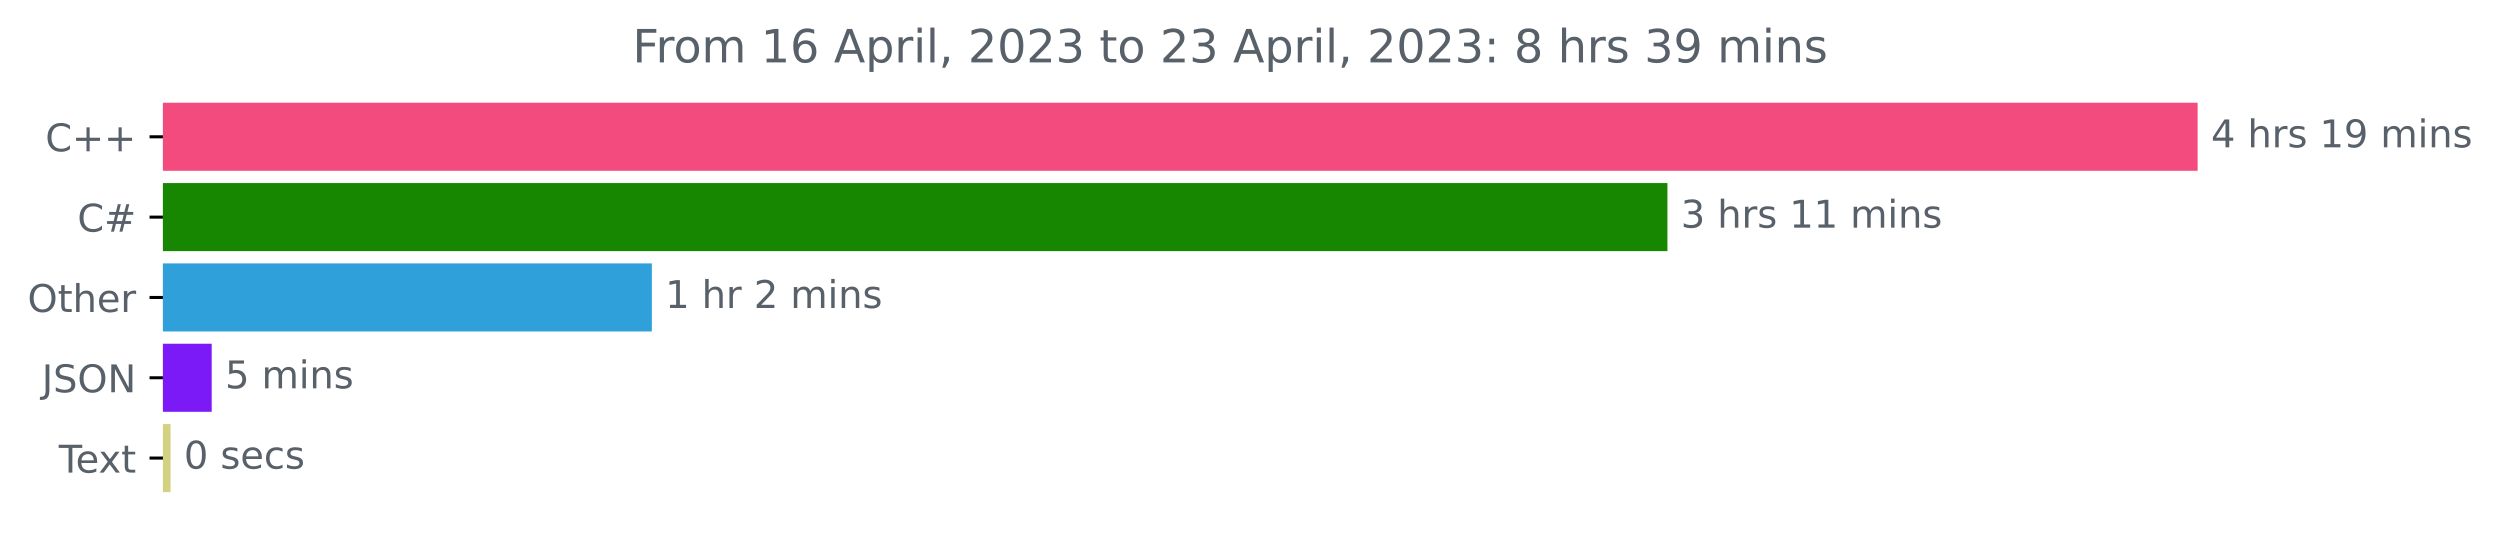
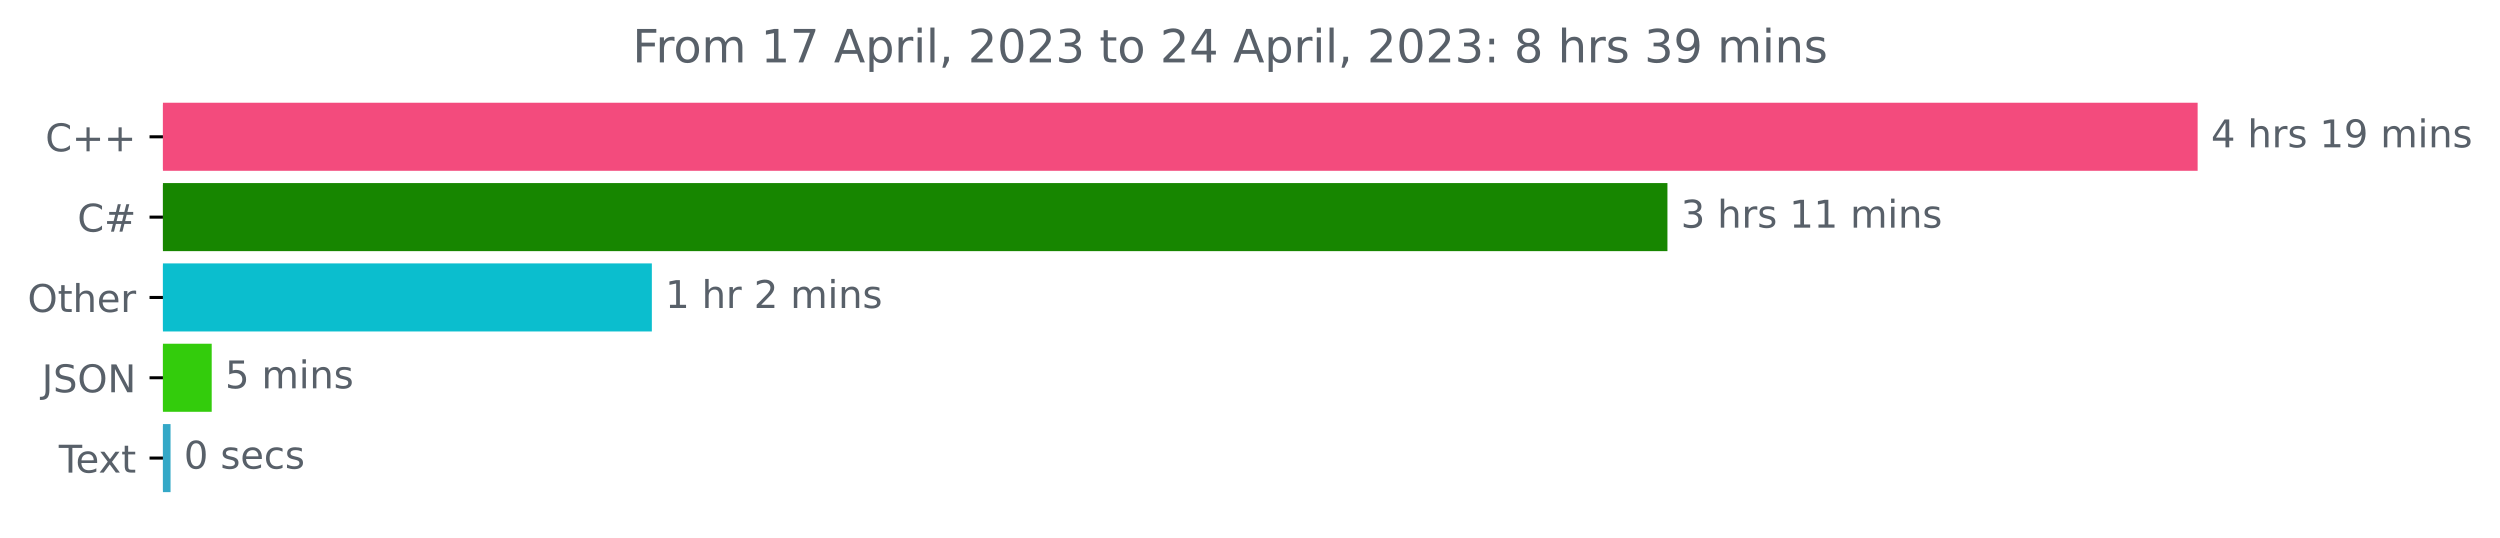
<svg xmlns="http://www.w3.org/2000/svg" xmlns:xlink="http://www.w3.org/1999/xlink" width="653.568pt" height="140.398pt" viewBox="0 0 653.568 140.398" version="1.1">
  <defs>
    <style type="text/css">*{stroke-linejoin: round; stroke-linecap: butt}</style>
  </defs>
  <g id="figure_1">
    <g id="patch_1">
      <path d="M 0 140.398  L 653.568 140.398  L 653.568 0  L 0 0  L 0 140.398  z " style="fill: none" />
    </g>
    <g id="axes_1">
      <g id="patch_2">
-         <path d="M 42.594 27.358  L 574.022 27.358  L 574.022 44.158  L 42.594 44.158  z " clip-path="url(#p152ebc5077)" style="fill: #f34b7d; stroke: #f34b7d; stroke-linejoin: miter" />
+         <path d="M 42.594 27.358  L 574.022 27.358  L 574.022 44.158  L 42.594 44.158  z " clip-path="url(#p744c19f894)" style="fill: #f34b7d; stroke: #f34b7d; stroke-linejoin: miter" />
      </g>
      <g id="patch_3">
-         <path d="M 42.594 48.358  L 435.412 48.358  L 435.412 65.158  L 42.594 65.158  z " clip-path="url(#p152ebc5077)" style="fill: #178600; stroke: #178600; stroke-linejoin: miter" />
+         <path d="M 42.594 48.358  L 435.412 48.358  L 435.412 65.158  L 42.594 65.158  z " clip-path="url(#p744c19f894)" style="fill: #178600; stroke: #178600; stroke-linejoin: miter" />
      </g>
      <g id="patch_4">
-         <path d="M 42.594 69.358  L 169.911 69.358  L 169.911 86.158  L 42.594 86.158  z " clip-path="url(#p152ebc5077)" style="fill: #30a0db; stroke: #30a0db; stroke-linejoin: miter" />
+         <path d="M 42.594 69.358  L 169.911 69.358  L 169.911 86.158  L 42.594 86.158  z " clip-path="url(#p744c19f894)" style="fill: #0bbece; stroke: #0bbece; stroke-linejoin: miter" />
      </g>
      <g id="patch_5">
-         <path d="M 42.594 90.358  L 54.846 90.358  L 54.846 107.158  L 42.594 107.158  z " clip-path="url(#p152ebc5077)" style="fill: #7c19f7; stroke: #7c19f7; stroke-linejoin: miter" />
+         <path d="M 42.594 90.358  L 54.846 90.358  L 54.846 107.158  L 42.594 107.158  z " clip-path="url(#p744c19f894)" style="fill: #33cc0c; stroke: #33cc0c; stroke-linejoin: miter" />
      </g>
      <g id="patch_6">
-         <path d="M 42.594 111.358  L 44.085 111.358  L 44.085 128.158  L 42.594 128.158  z " clip-path="url(#p152ebc5077)" style="fill: #d2d280; stroke: #d2d280; stroke-linejoin: miter" />
+         <path d="M 42.594 111.358  L 44.085 111.358  L 44.085 128.158  L 42.594 128.158  z " clip-path="url(#p744c19f894)" style="fill: #34a8c7; stroke: #34a8c7; stroke-linejoin: miter" />
      </g>
      <g id="matplotlib.axis_1" />
      <g id="matplotlib.axis_2">
        <g id="ytick_1">
          <g id="line2d_1">
            <defs>
-               <path id="mc4dc7d82d1" d="M 0 0  L -3.5 0  " style="stroke: #000000; stroke-width: 0.8" />
+               <path id="m644affdd61" d="M 0 0  L -3.5 0  " style="stroke: #000000; stroke-width: 0.8" />
            </defs>
            <g>
-               <use xlink:href="#mc4dc7d82d1" x="42.594" y="35.758" style="stroke: #000000; stroke-width: 0.8" />
+               <use xlink:href="#m644affdd61" x="42.594" y="35.758" style="stroke: #000000; stroke-width: 0.8" />
            </g>
          </g>
          <g id="text_1">
            <g style="fill: #586069" transform="translate(11.85156 39.55734)scale(0.1 -0.1)">
              <defs>
                <path id="DejaVuSans-43" d="M 4122 4306  L 4122 3641  Q 3803 3938 3442 4084  Q 3081 4231 2675 4231  Q 1875 4231 1450 3742  Q 1025 3253 1025 2328  Q 1025 1406 1450 917  Q 1875 428 2675 428  Q 3081 428 3442 575  Q 3803 722 4122 1019  L 4122 359  Q 3791 134 3420 21  Q 3050 -91 2638 -91  Q 1578 -91 968 557  Q 359 1206 359 2328  Q 359 3453 968 4101  Q 1578 4750 2638 4750  Q 3056 4750 3426 4639  Q 3797 4528 4122 4306  z " transform="scale(0.015625)" />
                <path id="DejaVuSans-2b" d="M 2944 4013  L 2944 2272  L 4684 2272  L 4684 1741  L 2944 1741  L 2944 0  L 2419 0  L 2419 1741  L 678 1741  L 678 2272  L 2419 2272  L 2419 4013  L 2944 4013  z " transform="scale(0.015625)" />
              </defs>
              <use xlink:href="#DejaVuSans-43" />
              <use xlink:href="#DejaVuSans-2b" x="69.824" />
              <use xlink:href="#DejaVuSans-2b" x="153.613" />
            </g>
          </g>
        </g>
        <g id="ytick_2">
          <g id="line2d_2">
            <g>
-               <use xlink:href="#mc4dc7d82d1" x="42.594" y="56.758" style="stroke: #000000; stroke-width: 0.8" />
+               <use xlink:href="#m644affdd61" x="42.594" y="56.758" style="stroke: #000000; stroke-width: 0.8" />
            </g>
          </g>
          <g id="text_2">
            <g style="fill: #586069" transform="translate(20.23125 60.55734)scale(0.1 -0.1)">
              <defs>
                <path id="DejaVuSans-23" d="M 3272 2816  L 2363 2816  L 2100 1772  L 3016 1772  L 3272 2816  z M 2803 4594  L 2478 3297  L 3391 3297  L 3719 4594  L 4219 4594  L 3897 3297  L 4872 3297  L 4872 2816  L 3775 2816  L 3519 1772  L 4513 1772  L 4513 1294  L 3397 1294  L 3072 0  L 2572 0  L 2894 1294  L 1978 1294  L 1656 0  L 1153 0  L 1478 1294  L 494 1294  L 494 1772  L 1594 1772  L 1856 2816  L 850 2816  L 850 3297  L 1978 3297  L 2297 4594  L 2803 4594  z " transform="scale(0.015625)" />
              </defs>
              <use xlink:href="#DejaVuSans-43" />
              <use xlink:href="#DejaVuSans-23" x="69.824" />
            </g>
          </g>
        </g>
        <g id="ytick_3">
          <g id="line2d_3">
            <g>
-               <use xlink:href="#mc4dc7d82d1" x="42.594" y="77.758" style="stroke: #000000; stroke-width: 0.8" />
+               <use xlink:href="#m644affdd61" x="42.594" y="77.758" style="stroke: #000000; stroke-width: 0.8" />
            </g>
          </g>
          <g id="text_3">
            <g style="fill: #586069" transform="translate(7.2 81.55734)scale(0.1 -0.1)">
              <defs>
                <path id="DejaVuSans-4f" d="M 2522 4238  Q 1834 4238 1429 3725  Q 1025 3213 1025 2328  Q 1025 1447 1429 934  Q 1834 422 2522 422  Q 3209 422 3611 934  Q 4013 1447 4013 2328  Q 4013 3213 3611 3725  Q 3209 4238 2522 4238  z M 2522 4750  Q 3503 4750 4090 4092  Q 4678 3434 4678 2328  Q 4678 1225 4090 567  Q 3503 -91 2522 -91  Q 1538 -91 948 565  Q 359 1222 359 2328  Q 359 3434 948 4092  Q 1538 4750 2522 4750  z " transform="scale(0.015625)" />
                <path id="DejaVuSans-74" d="M 1172 4494  L 1172 3500  L 2356 3500  L 2356 3053  L 1172 3053  L 1172 1153  Q 1172 725 1289 603  Q 1406 481 1766 481  L 2356 481  L 2356 0  L 1766 0  Q 1100 0 847 248  Q 594 497 594 1153  L 594 3053  L 172 3053  L 172 3500  L 594 3500  L 594 4494  L 1172 4494  z " transform="scale(0.015625)" />
                <path id="DejaVuSans-68" d="M 3513 2113  L 3513 0  L 2938 0  L 2938 2094  Q 2938 2591 2744 2837  Q 2550 3084 2163 3084  Q 1697 3084 1428 2787  Q 1159 2491 1159 1978  L 1159 0  L 581 0  L 581 4863  L 1159 4863  L 1159 2956  Q 1366 3272 1645 3428  Q 1925 3584 2291 3584  Q 2894 3584 3203 3211  Q 3513 2838 3513 2113  z " transform="scale(0.015625)" />
                <path id="DejaVuSans-65" d="M 3597 1894  L 3597 1613  L 953 1613  Q 991 1019 1311 708  Q 1631 397 2203 397  Q 2534 397 2845 478  Q 3156 559 3463 722  L 3463 178  Q 3153 47 2828 -22  Q 2503 -91 2169 -91  Q 1331 -91 842 396  Q 353 884 353 1716  Q 353 2575 817 3079  Q 1281 3584 2069 3584  Q 2775 3584 3186 3129  Q 3597 2675 3597 1894  z M 3022 2063  Q 3016 2534 2758 2815  Q 2500 3097 2075 3097  Q 1594 3097 1305 2825  Q 1016 2553 972 2059  L 3022 2063  z " transform="scale(0.015625)" />
                <path id="DejaVuSans-72" d="M 2631 2963  Q 2534 3019 2420 3045  Q 2306 3072 2169 3072  Q 1681 3072 1420 2755  Q 1159 2438 1159 1844  L 1159 0  L 581 0  L 581 3500  L 1159 3500  L 1159 2956  Q 1341 3275 1631 3429  Q 1922 3584 2338 3584  Q 2397 3584 2469 3576  Q 2541 3569 2628 3553  L 2631 2963  z " transform="scale(0.015625)" />
              </defs>
              <use xlink:href="#DejaVuSans-4f" />
              <use xlink:href="#DejaVuSans-74" x="78.711" />
              <use xlink:href="#DejaVuSans-68" x="117.92" />
              <use xlink:href="#DejaVuSans-65" x="181.299" />
              <use xlink:href="#DejaVuSans-72" x="242.822" />
            </g>
          </g>
        </g>
        <g id="ytick_4">
          <g id="line2d_4">
            <g>
-               <use xlink:href="#mc4dc7d82d1" x="42.594" y="98.758" style="stroke: #000000; stroke-width: 0.8" />
+               <use xlink:href="#m644affdd61" x="42.594" y="98.758" style="stroke: #000000; stroke-width: 0.8" />
            </g>
          </g>
          <g id="text_4">
            <g style="fill: #586069" transform="translate(10.94219 102.5573)scale(0.1 -0.1)">
              <defs>
                <path id="DejaVuSans-4a" d="M 628 4666  L 1259 4666  L 1259 325  Q 1259 -519 939 -900  Q 619 -1281 -91 -1281  L -331 -1281  L -331 -750  L -134 -750  Q 284 -750 456 -515  Q 628 -281 628 325  L 628 4666  z " transform="scale(0.015625)" />
                <path id="DejaVuSans-53" d="M 3425 4513  L 3425 3897  Q 3066 4069 2747 4153  Q 2428 4238 2131 4238  Q 1616 4238 1336 4038  Q 1056 3838 1056 3469  Q 1056 3159 1242 3001  Q 1428 2844 1947 2747  L 2328 2669  Q 3034 2534 3370 2195  Q 3706 1856 3706 1288  Q 3706 609 3251 259  Q 2797 -91 1919 -91  Q 1588 -91 1214 -16  Q 841 59 441 206  L 441 856  Q 825 641 1194 531  Q 1563 422 1919 422  Q 2459 422 2753 634  Q 3047 847 3047 1241  Q 3047 1584 2836 1778  Q 2625 1972 2144 2069  L 1759 2144  Q 1053 2284 737 2584  Q 422 2884 422 3419  Q 422 4038 858 4394  Q 1294 4750 2059 4750  Q 2388 4750 2728 4690  Q 3069 4631 3425 4513  z " transform="scale(0.015625)" />
                <path id="DejaVuSans-4e" d="M 628 4666  L 1478 4666  L 3547 763  L 3547 4666  L 4159 4666  L 4159 0  L 3309 0  L 1241 3903  L 1241 0  L 628 0  L 628 4666  z " transform="scale(0.015625)" />
              </defs>
              <use xlink:href="#DejaVuSans-4a" />
              <use xlink:href="#DejaVuSans-53" x="29.492" />
              <use xlink:href="#DejaVuSans-4f" x="92.969" />
              <use xlink:href="#DejaVuSans-4e" x="171.68" />
            </g>
          </g>
        </g>
        <g id="ytick_5">
          <g id="line2d_5">
            <g>
-               <use xlink:href="#mc4dc7d82d1" x="42.594" y="119.758" style="stroke: #000000; stroke-width: 0.8" />
+               <use xlink:href="#m644affdd61" x="42.594" y="119.758" style="stroke: #000000; stroke-width: 0.8" />
            </g>
          </g>
          <g id="text_5">
            <g style="fill: #586069" transform="translate(15.36875 123.5573)scale(0.1 -0.1)">
              <defs>
                <path id="DejaVuSans-54" d="M -19 4666  L 3928 4666  L 3928 4134  L 2272 4134  L 2272 0  L 1638 0  L 1638 4134  L -19 4134  L -19 4666  z " transform="scale(0.015625)" />
                <path id="DejaVuSans-78" d="M 3513 3500  L 2247 1797  L 3578 0  L 2900 0  L 1881 1375  L 863 0  L 184 0  L 1544 1831  L 300 3500  L 978 3500  L 1906 2253  L 2834 3500  L 3513 3500  z " transform="scale(0.015625)" />
              </defs>
              <use xlink:href="#DejaVuSans-54" />
              <use xlink:href="#DejaVuSans-65" x="44.084" />
              <use xlink:href="#DejaVuSans-78" x="103.857" />
              <use xlink:href="#DejaVuSans-74" x="163.037" />
            </g>
          </g>
        </g>
      </g>
      <g id="text_6">
        <g style="fill: #586069" transform="translate(578.0223 38.5175)scale(0.1 -0.1)">
          <defs>
            <path id="DejaVuSans-34" d="M 2419 4116  L 825 1625  L 2419 1625  L 2419 4116  z M 2253 4666  L 3047 4666  L 3047 1625  L 3713 1625  L 3713 1100  L 3047 1100  L 3047 0  L 2419 0  L 2419 1100  L 313 1100  L 313 1709  L 2253 4666  z " transform="scale(0.015625)" />
            <path id="DejaVuSans-20" transform="scale(0.015625)" />
            <path id="DejaVuSans-73" d="M 2834 3397  L 2834 2853  Q 2591 2978 2328 3040  Q 2066 3103 1784 3103  Q 1356 3103 1142 2972  Q 928 2841 928 2578  Q 928 2378 1081 2264  Q 1234 2150 1697 2047  L 1894 2003  Q 2506 1872 2764 1633  Q 3022 1394 3022 966  Q 3022 478 2636 193  Q 2250 -91 1575 -91  Q 1294 -91 989 -36  Q 684 19 347 128  L 347 722  Q 666 556 975 473  Q 1284 391 1588 391  Q 1994 391 2212 530  Q 2431 669 2431 922  Q 2431 1156 2273 1281  Q 2116 1406 1581 1522  L 1381 1569  Q 847 1681 609 1914  Q 372 2147 372 2553  Q 372 3047 722 3315  Q 1072 3584 1716 3584  Q 2034 3584 2315 3537  Q 2597 3491 2834 3397  z " transform="scale(0.015625)" />
            <path id="DejaVuSans-31" d="M 794 531  L 1825 531  L 1825 4091  L 703 3866  L 703 4441  L 1819 4666  L 2450 4666  L 2450 531  L 3481 531  L 3481 0  L 794 0  L 794 531  z " transform="scale(0.015625)" />
            <path id="DejaVuSans-39" d="M 703 97  L 703 672  Q 941 559 1184 500  Q 1428 441 1663 441  Q 2288 441 2617 861  Q 2947 1281 2994 2138  Q 2813 1869 2534 1725  Q 2256 1581 1919 1581  Q 1219 1581 811 2004  Q 403 2428 403 3163  Q 403 3881 828 4315  Q 1253 4750 1959 4750  Q 2769 4750 3195 4129  Q 3622 3509 3622 2328  Q 3622 1225 3098 567  Q 2575 -91 1691 -91  Q 1453 -91 1209 -44  Q 966 3 703 97  z M 1959 2075  Q 2384 2075 2632 2365  Q 2881 2656 2881 3163  Q 2881 3666 2632 3958  Q 2384 4250 1959 4250  Q 1534 4250 1286 3958  Q 1038 3666 1038 3163  Q 1038 2656 1286 2365  Q 1534 2075 1959 2075  z " transform="scale(0.015625)" />
            <path id="DejaVuSans-6d" d="M 3328 2828  Q 3544 3216 3844 3400  Q 4144 3584 4550 3584  Q 5097 3584 5394 3201  Q 5691 2819 5691 2113  L 5691 0  L 5113 0  L 5113 2094  Q 5113 2597 4934 2840  Q 4756 3084 4391 3084  Q 3944 3084 3684 2787  Q 3425 2491 3425 1978  L 3425 0  L 2847 0  L 2847 2094  Q 2847 2600 2669 2842  Q 2491 3084 2119 3084  Q 1678 3084 1418 2786  Q 1159 2488 1159 1978  L 1159 0  L 581 0  L 581 3500  L 1159 3500  L 1159 2956  Q 1356 3278 1631 3431  Q 1906 3584 2284 3584  Q 2666 3584 2933 3390  Q 3200 3197 3328 2828  z " transform="scale(0.015625)" />
            <path id="DejaVuSans-69" d="M 603 3500  L 1178 3500  L 1178 0  L 603 0  L 603 3500  z M 603 4863  L 1178 4863  L 1178 4134  L 603 4134  L 603 4863  z " transform="scale(0.015625)" />
            <path id="DejaVuSans-6e" d="M 3513 2113  L 3513 0  L 2938 0  L 2938 2094  Q 2938 2591 2744 2837  Q 2550 3084 2163 3084  Q 1697 3084 1428 2787  Q 1159 2491 1159 1978  L 1159 0  L 581 0  L 581 3500  L 1159 3500  L 1159 2956  Q 1366 3272 1645 3428  Q 1925 3584 2291 3584  Q 2894 3584 3203 3211  Q 3513 2838 3513 2113  z " transform="scale(0.015625)" />
          </defs>
          <use xlink:href="#DejaVuSans-34" />
          <use xlink:href="#DejaVuSans-20" x="63.623" />
          <use xlink:href="#DejaVuSans-68" x="95.41" />
          <use xlink:href="#DejaVuSans-72" x="158.789" />
          <use xlink:href="#DejaVuSans-73" x="199.902" />
          <use xlink:href="#DejaVuSans-20" x="252.002" />
          <use xlink:href="#DejaVuSans-31" x="283.789" />
          <use xlink:href="#DejaVuSans-39" x="347.412" />
          <use xlink:href="#DejaVuSans-20" x="411.035" />
          <use xlink:href="#DejaVuSans-6d" x="442.822" />
          <use xlink:href="#DejaVuSans-69" x="540.234" />
          <use xlink:href="#DejaVuSans-6e" x="568.018" />
          <use xlink:href="#DejaVuSans-73" x="631.396" />
        </g>
      </g>
      <g id="text_7">
        <g style="fill: #586069" transform="translate(439.4119 59.5175)scale(0.1 -0.1)">
          <defs>
            <path id="DejaVuSans-33" d="M 2597 2516  Q 3050 2419 3304 2112  Q 3559 1806 3559 1356  Q 3559 666 3084 287  Q 2609 -91 1734 -91  Q 1441 -91 1130 -33  Q 819 25 488 141  L 488 750  Q 750 597 1062 519  Q 1375 441 1716 441  Q 2309 441 2620 675  Q 2931 909 2931 1356  Q 2931 1769 2642 2001  Q 2353 2234 1838 2234  L 1294 2234  L 1294 2753  L 1863 2753  Q 2328 2753 2575 2939  Q 2822 3125 2822 3475  Q 2822 3834 2567 4026  Q 2313 4219 1838 4219  Q 1578 4219 1281 4162  Q 984 4106 628 3988  L 628 4550  Q 988 4650 1302 4700  Q 1616 4750 1894 4750  Q 2613 4750 3031 4423  Q 3450 4097 3450 3541  Q 3450 3153 3228 2886  Q 3006 2619 2597 2516  z " transform="scale(0.015625)" />
          </defs>
          <use xlink:href="#DejaVuSans-33" />
          <use xlink:href="#DejaVuSans-20" x="63.623" />
          <use xlink:href="#DejaVuSans-68" x="95.41" />
          <use xlink:href="#DejaVuSans-72" x="158.789" />
          <use xlink:href="#DejaVuSans-73" x="199.902" />
          <use xlink:href="#DejaVuSans-20" x="252.002" />
          <use xlink:href="#DejaVuSans-31" x="283.789" />
          <use xlink:href="#DejaVuSans-31" x="347.412" />
          <use xlink:href="#DejaVuSans-20" x="411.035" />
          <use xlink:href="#DejaVuSans-6d" x="442.822" />
          <use xlink:href="#DejaVuSans-69" x="540.234" />
          <use xlink:href="#DejaVuSans-6e" x="568.018" />
          <use xlink:href="#DejaVuSans-73" x="631.396" />
        </g>
      </g>
      <g id="text_8">
        <g style="fill: #586069" transform="translate(173.9107 80.5175)scale(0.1 -0.1)">
          <defs>
            <path id="DejaVuSans-32" d="M 1228 531  L 3431 531  L 3431 0  L 469 0  L 469 531  Q 828 903 1448 1529  Q 2069 2156 2228 2338  Q 2531 2678 2651 2914  Q 2772 3150 2772 3378  Q 2772 3750 2511 3984  Q 2250 4219 1831 4219  Q 1534 4219 1204 4116  Q 875 4013 500 3803  L 500 4441  Q 881 4594 1212 4672  Q 1544 4750 1819 4750  Q 2544 4750 2975 4387  Q 3406 4025 3406 3419  Q 3406 3131 3298 2873  Q 3191 2616 2906 2266  Q 2828 2175 2409 1742  Q 1991 1309 1228 531  z " transform="scale(0.015625)" />
          </defs>
          <use xlink:href="#DejaVuSans-31" />
          <use xlink:href="#DejaVuSans-20" x="63.623" />
          <use xlink:href="#DejaVuSans-68" x="95.41" />
          <use xlink:href="#DejaVuSans-72" x="158.789" />
          <use xlink:href="#DejaVuSans-20" x="199.902" />
          <use xlink:href="#DejaVuSans-32" x="231.689" />
          <use xlink:href="#DejaVuSans-20" x="295.312" />
          <use xlink:href="#DejaVuSans-6d" x="327.1" />
          <use xlink:href="#DejaVuSans-69" x="424.512" />
          <use xlink:href="#DejaVuSans-6e" x="452.295" />
          <use xlink:href="#DejaVuSans-73" x="515.674" />
        </g>
      </g>
      <g id="text_9">
        <g style="fill: #586069" transform="translate(58.84601 101.5175)scale(0.1 -0.1)">
          <defs>
            <path id="DejaVuSans-35" d="M 691 4666  L 3169 4666  L 3169 4134  L 1269 4134  L 1269 2991  Q 1406 3038 1543 3061  Q 1681 3084 1819 3084  Q 2600 3084 3056 2656  Q 3513 2228 3513 1497  Q 3513 744 3044 326  Q 2575 -91 1722 -91  Q 1428 -91 1123 -41  Q 819 9 494 109  L 494 744  Q 775 591 1075 516  Q 1375 441 1709 441  Q 2250 441 2565 725  Q 2881 1009 2881 1497  Q 2881 1984 2565 2268  Q 2250 2553 1709 2553  Q 1456 2553 1204 2497  Q 953 2441 691 2322  L 691 4666  z " transform="scale(0.015625)" />
          </defs>
          <use xlink:href="#DejaVuSans-35" />
          <use xlink:href="#DejaVuSans-20" x="63.623" />
          <use xlink:href="#DejaVuSans-6d" x="95.41" />
          <use xlink:href="#DejaVuSans-69" x="192.822" />
          <use xlink:href="#DejaVuSans-6e" x="220.605" />
          <use xlink:href="#DejaVuSans-73" x="283.984" />
        </g>
      </g>
      <g id="text_10">
        <g style="fill: #586069" transform="translate(48.08533 122.5175)scale(0.1 -0.1)">
          <defs>
            <path id="DejaVuSans-30" d="M 2034 4250  Q 1547 4250 1301 3770  Q 1056 3291 1056 2328  Q 1056 1369 1301 889  Q 1547 409 2034 409  Q 2525 409 2770 889  Q 3016 1369 3016 2328  Q 3016 3291 2770 3770  Q 2525 4250 2034 4250  z M 2034 4750  Q 2819 4750 3233 4129  Q 3647 3509 3647 2328  Q 3647 1150 3233 529  Q 2819 -91 2034 -91  Q 1250 -91 836 529  Q 422 1150 422 2328  Q 422 3509 836 4129  Q 1250 4750 2034 4750  z " transform="scale(0.015625)" />
            <path id="DejaVuSans-63" d="M 3122 3366  L 3122 2828  Q 2878 2963 2633 3030  Q 2388 3097 2138 3097  Q 1578 3097 1268 2742  Q 959 2388 959 1747  Q 959 1106 1268 751  Q 1578 397 2138 397  Q 2388 397 2633 464  Q 2878 531 3122 666  L 3122 134  Q 2881 22 2623 -34  Q 2366 -91 2075 -91  Q 1284 -91 818 406  Q 353 903 353 1747  Q 353 2603 823 3093  Q 1294 3584 2113 3584  Q 2378 3584 2631 3529  Q 2884 3475 3122 3366  z " transform="scale(0.015625)" />
          </defs>
          <use xlink:href="#DejaVuSans-30" />
          <use xlink:href="#DejaVuSans-20" x="63.623" />
          <use xlink:href="#DejaVuSans-73" x="95.41" />
          <use xlink:href="#DejaVuSans-65" x="147.51" />
          <use xlink:href="#DejaVuSans-63" x="209.033" />
          <use xlink:href="#DejaVuSans-73" x="264.014" />
        </g>
      </g>
      <g id="text_11">
        <g style="fill: #586069" transform="translate(165.3725 16.31812)scale(0.12 -0.12)">
          <defs>
            <path id="DejaVuSans-46" d="M 628 4666  L 3309 4666  L 3309 4134  L 1259 4134  L 1259 2759  L 3109 2759  L 3109 2228  L 1259 2228  L 1259 0  L 628 0  L 628 4666  z " transform="scale(0.015625)" />
            <path id="DejaVuSans-6f" d="M 1959 3097  Q 1497 3097 1228 2736  Q 959 2375 959 1747  Q 959 1119 1226 758  Q 1494 397 1959 397  Q 2419 397 2687 759  Q 2956 1122 2956 1747  Q 2956 2369 2687 2733  Q 2419 3097 1959 3097  z M 1959 3584  Q 2709 3584 3137 3096  Q 3566 2609 3566 1747  Q 3566 888 3137 398  Q 2709 -91 1959 -91  Q 1206 -91 779 398  Q 353 888 353 1747  Q 353 2609 779 3096  Q 1206 3584 1959 3584  z " transform="scale(0.015625)" />
-             <path id="DejaVuSans-36" d="M 2113 2584  Q 1688 2584 1439 2293  Q 1191 2003 1191 1497  Q 1191 994 1439 701  Q 1688 409 2113 409  Q 2538 409 2786 701  Q 3034 994 3034 1497  Q 3034 2003 2786 2293  Q 2538 2584 2113 2584  z M 3366 4563  L 3366 3988  Q 3128 4100 2886 4159  Q 2644 4219 2406 4219  Q 1781 4219 1451 3797  Q 1122 3375 1075 2522  Q 1259 2794 1537 2939  Q 1816 3084 2150 3084  Q 2853 3084 3261 2657  Q 3669 2231 3669 1497  Q 3669 778 3244 343  Q 2819 -91 2113 -91  Q 1303 -91 875 529  Q 447 1150 447 2328  Q 447 3434 972 4092  Q 1497 4750 2381 4750  Q 2619 4750 2861 4703  Q 3103 4656 3366 4563  z " transform="scale(0.015625)" />
+             <path id="DejaVuSans-37" d="M 525 4666  L 3525 4666  L 3525 4397  L 1831 0  L 1172 0  L 2766 4134  L 525 4134  L 525 4666  z " transform="scale(0.015625)" />
            <path id="DejaVuSans-41" d="M 2188 4044  L 1331 1722  L 3047 1722  L 2188 4044  z M 1831 4666  L 2547 4666  L 4325 0  L 3669 0  L 3244 1197  L 1141 1197  L 716 0  L 50 0  L 1831 4666  z " transform="scale(0.015625)" />
            <path id="DejaVuSans-70" d="M 1159 525  L 1159 -1331  L 581 -1331  L 581 3500  L 1159 3500  L 1159 2969  Q 1341 3281 1617 3432  Q 1894 3584 2278 3584  Q 2916 3584 3314 3078  Q 3713 2572 3713 1747  Q 3713 922 3314 415  Q 2916 -91 2278 -91  Q 1894 -91 1617 61  Q 1341 213 1159 525  z M 3116 1747  Q 3116 2381 2855 2742  Q 2594 3103 2138 3103  Q 1681 3103 1420 2742  Q 1159 2381 1159 1747  Q 1159 1113 1420 752  Q 1681 391 2138 391  Q 2594 391 2855 752  Q 3116 1113 3116 1747  z " transform="scale(0.015625)" />
            <path id="DejaVuSans-6c" d="M 603 4863  L 1178 4863  L 1178 0  L 603 0  L 603 4863  z " transform="scale(0.015625)" />
            <path id="DejaVuSans-2c" d="M 750 794  L 1409 794  L 1409 256  L 897 -744  L 494 -744  L 750 256  L 750 794  z " transform="scale(0.015625)" />
            <path id="DejaVuSans-3a" d="M 750 794  L 1409 794  L 1409 0  L 750 0  L 750 794  z M 750 3309  L 1409 3309  L 1409 2516  L 750 2516  L 750 3309  z " transform="scale(0.015625)" />
            <path id="DejaVuSans-38" d="M 2034 2216  Q 1584 2216 1326 1975  Q 1069 1734 1069 1313  Q 1069 891 1326 650  Q 1584 409 2034 409  Q 2484 409 2743 651  Q 3003 894 3003 1313  Q 3003 1734 2745 1975  Q 2488 2216 2034 2216  z M 1403 2484  Q 997 2584 770 2862  Q 544 3141 544 3541  Q 544 4100 942 4425  Q 1341 4750 2034 4750  Q 2731 4750 3128 4425  Q 3525 4100 3525 3541  Q 3525 3141 3298 2862  Q 3072 2584 2669 2484  Q 3125 2378 3379 2068  Q 3634 1759 3634 1313  Q 3634 634 3220 271  Q 2806 -91 2034 -91  Q 1263 -91 848 271  Q 434 634 434 1313  Q 434 1759 690 2068  Q 947 2378 1403 2484  z M 1172 3481  Q 1172 3119 1398 2916  Q 1625 2713 2034 2713  Q 2441 2713 2670 2916  Q 2900 3119 2900 3481  Q 2900 3844 2670 4047  Q 2441 4250 2034 4250  Q 1625 4250 1398 4047  Q 1172 3844 1172 3481  z " transform="scale(0.015625)" />
          </defs>
          <use xlink:href="#DejaVuSans-46" />
          <use xlink:href="#DejaVuSans-72" x="50.27" />
          <use xlink:href="#DejaVuSans-6f" x="89.133" />
          <use xlink:href="#DejaVuSans-6d" x="150.314" />
          <use xlink:href="#DejaVuSans-20" x="247.727" />
          <use xlink:href="#DejaVuSans-31" x="279.514" />
-           <use xlink:href="#DejaVuSans-36" x="343.137" />
+           <use xlink:href="#DejaVuSans-37" x="343.137" />
          <use xlink:href="#DejaVuSans-20" x="406.76" />
          <use xlink:href="#DejaVuSans-41" x="438.547" />
          <use xlink:href="#DejaVuSans-70" x="506.955" />
          <use xlink:href="#DejaVuSans-72" x="570.432" />
          <use xlink:href="#DejaVuSans-69" x="611.545" />
          <use xlink:href="#DejaVuSans-6c" x="639.328" />
          <use xlink:href="#DejaVuSans-2c" x="667.111" />
          <use xlink:href="#DejaVuSans-20" x="698.898" />
          <use xlink:href="#DejaVuSans-32" x="730.686" />
          <use xlink:href="#DejaVuSans-30" x="794.309" />
          <use xlink:href="#DejaVuSans-32" x="857.932" />
          <use xlink:href="#DejaVuSans-33" x="921.555" />
          <use xlink:href="#DejaVuSans-20" x="985.178" />
          <use xlink:href="#DejaVuSans-74" x="1016.965" />
          <use xlink:href="#DejaVuSans-6f" x="1056.174" />
          <use xlink:href="#DejaVuSans-20" x="1117.355" />
          <use xlink:href="#DejaVuSans-32" x="1149.143" />
-           <use xlink:href="#DejaVuSans-33" x="1212.766" />
+           <use xlink:href="#DejaVuSans-34" x="1212.766" />
          <use xlink:href="#DejaVuSans-20" x="1276.389" />
          <use xlink:href="#DejaVuSans-41" x="1308.176" />
          <use xlink:href="#DejaVuSans-70" x="1376.584" />
          <use xlink:href="#DejaVuSans-72" x="1440.061" />
          <use xlink:href="#DejaVuSans-69" x="1481.174" />
          <use xlink:href="#DejaVuSans-6c" x="1508.957" />
          <use xlink:href="#DejaVuSans-2c" x="1536.74" />
          <use xlink:href="#DejaVuSans-20" x="1568.527" />
          <use xlink:href="#DejaVuSans-32" x="1600.314" />
          <use xlink:href="#DejaVuSans-30" x="1663.938" />
          <use xlink:href="#DejaVuSans-32" x="1727.561" />
          <use xlink:href="#DejaVuSans-33" x="1791.184" />
          <use xlink:href="#DejaVuSans-3a" x="1854.807" />
          <use xlink:href="#DejaVuSans-20" x="1888.498" />
          <use xlink:href="#DejaVuSans-38" x="1920.285" />
          <use xlink:href="#DejaVuSans-20" x="1983.908" />
          <use xlink:href="#DejaVuSans-68" x="2015.695" />
          <use xlink:href="#DejaVuSans-72" x="2079.074" />
          <use xlink:href="#DejaVuSans-73" x="2120.188" />
          <use xlink:href="#DejaVuSans-20" x="2172.287" />
          <use xlink:href="#DejaVuSans-33" x="2204.074" />
          <use xlink:href="#DejaVuSans-39" x="2267.697" />
          <use xlink:href="#DejaVuSans-20" x="2331.32" />
          <use xlink:href="#DejaVuSans-6d" x="2363.107" />
          <use xlink:href="#DejaVuSans-69" x="2460.52" />
          <use xlink:href="#DejaVuSans-6e" x="2488.303" />
          <use xlink:href="#DejaVuSans-73" x="2551.682" />
        </g>
      </g>
    </g>
  </g>
  <defs>
-     <clipPath id="p152ebc5077">
+     <clipPath id="p744c19f894">
      <rect x="42.594" y="22.318" width="558" height="110.88" />
    </clipPath>
  </defs>
</svg>
